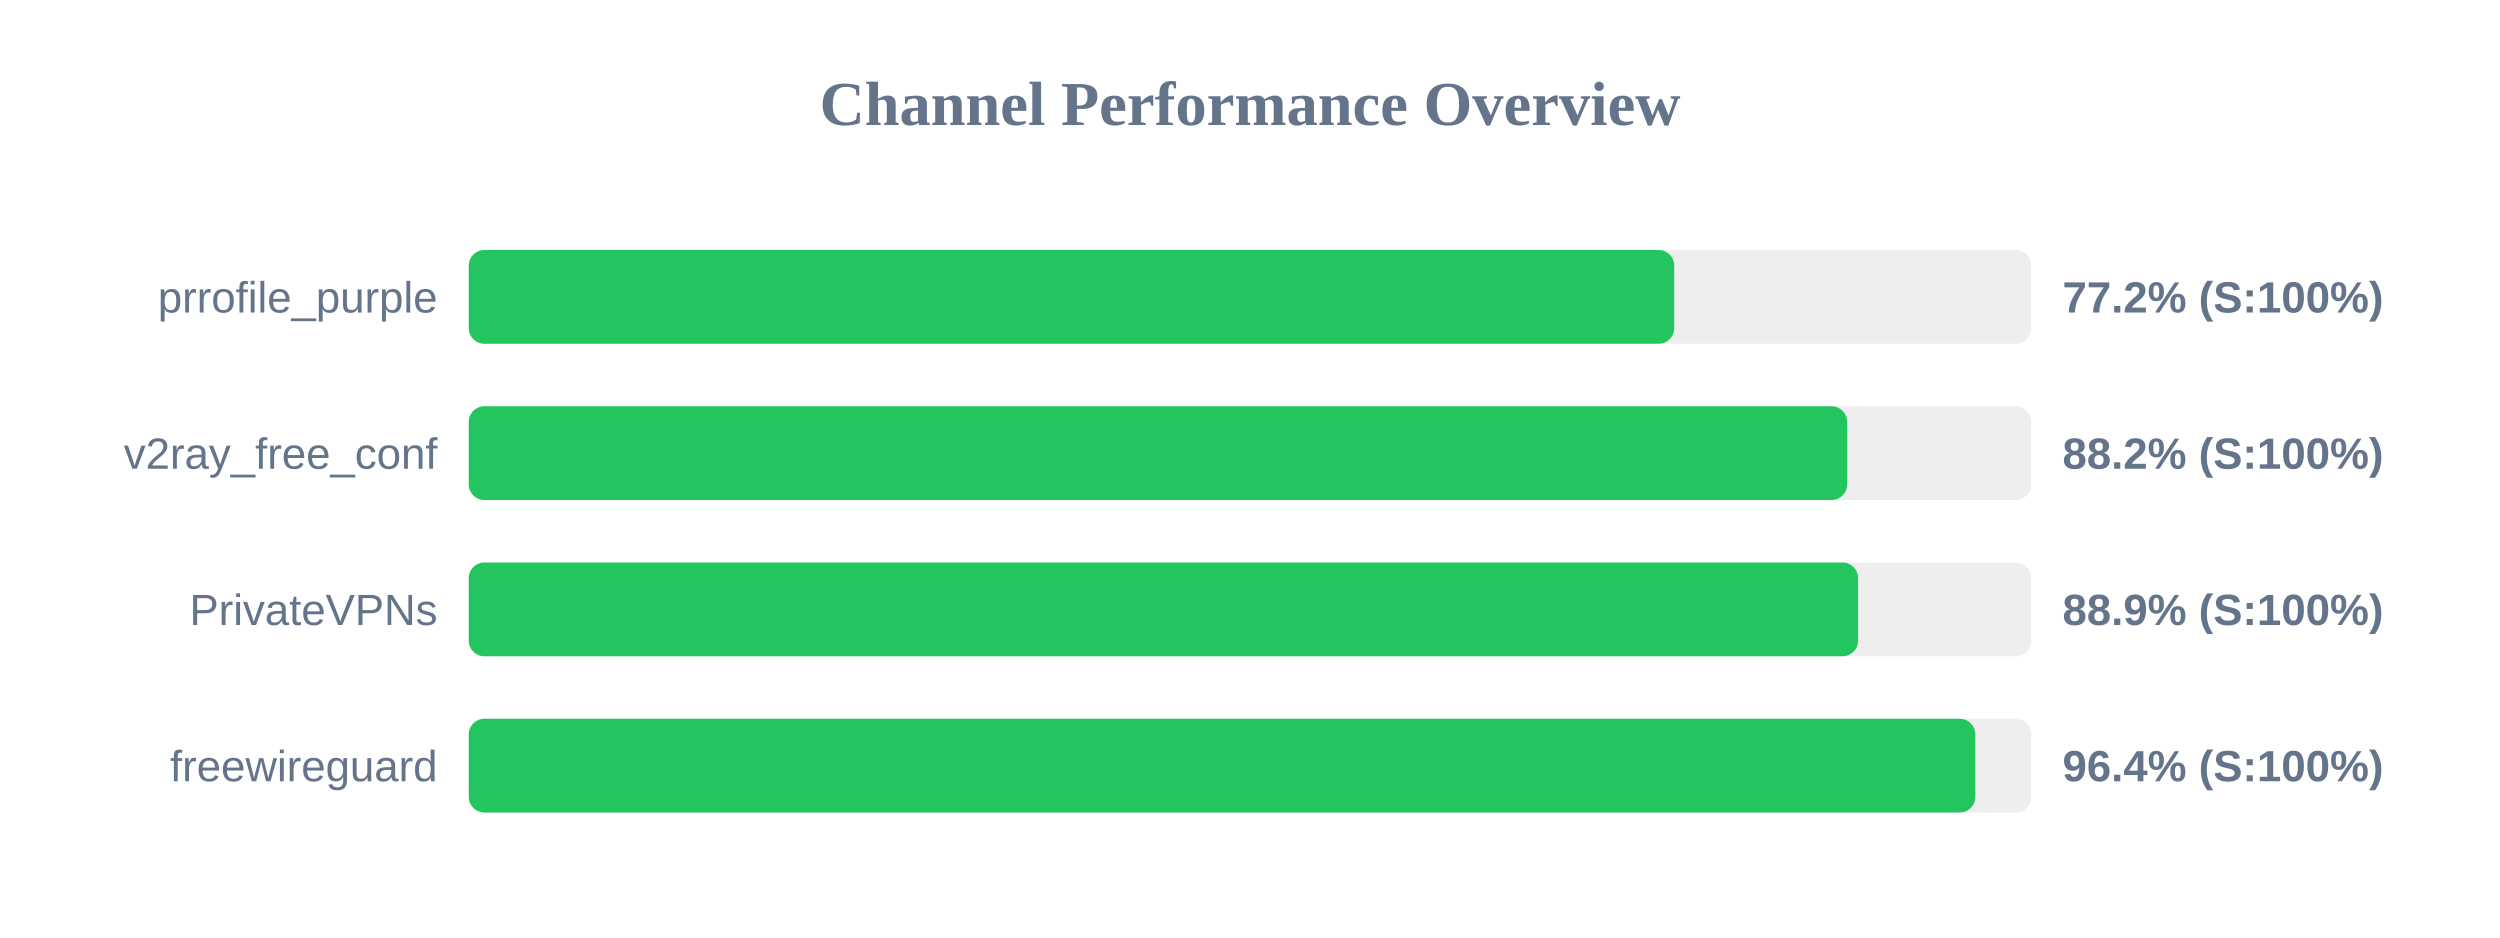
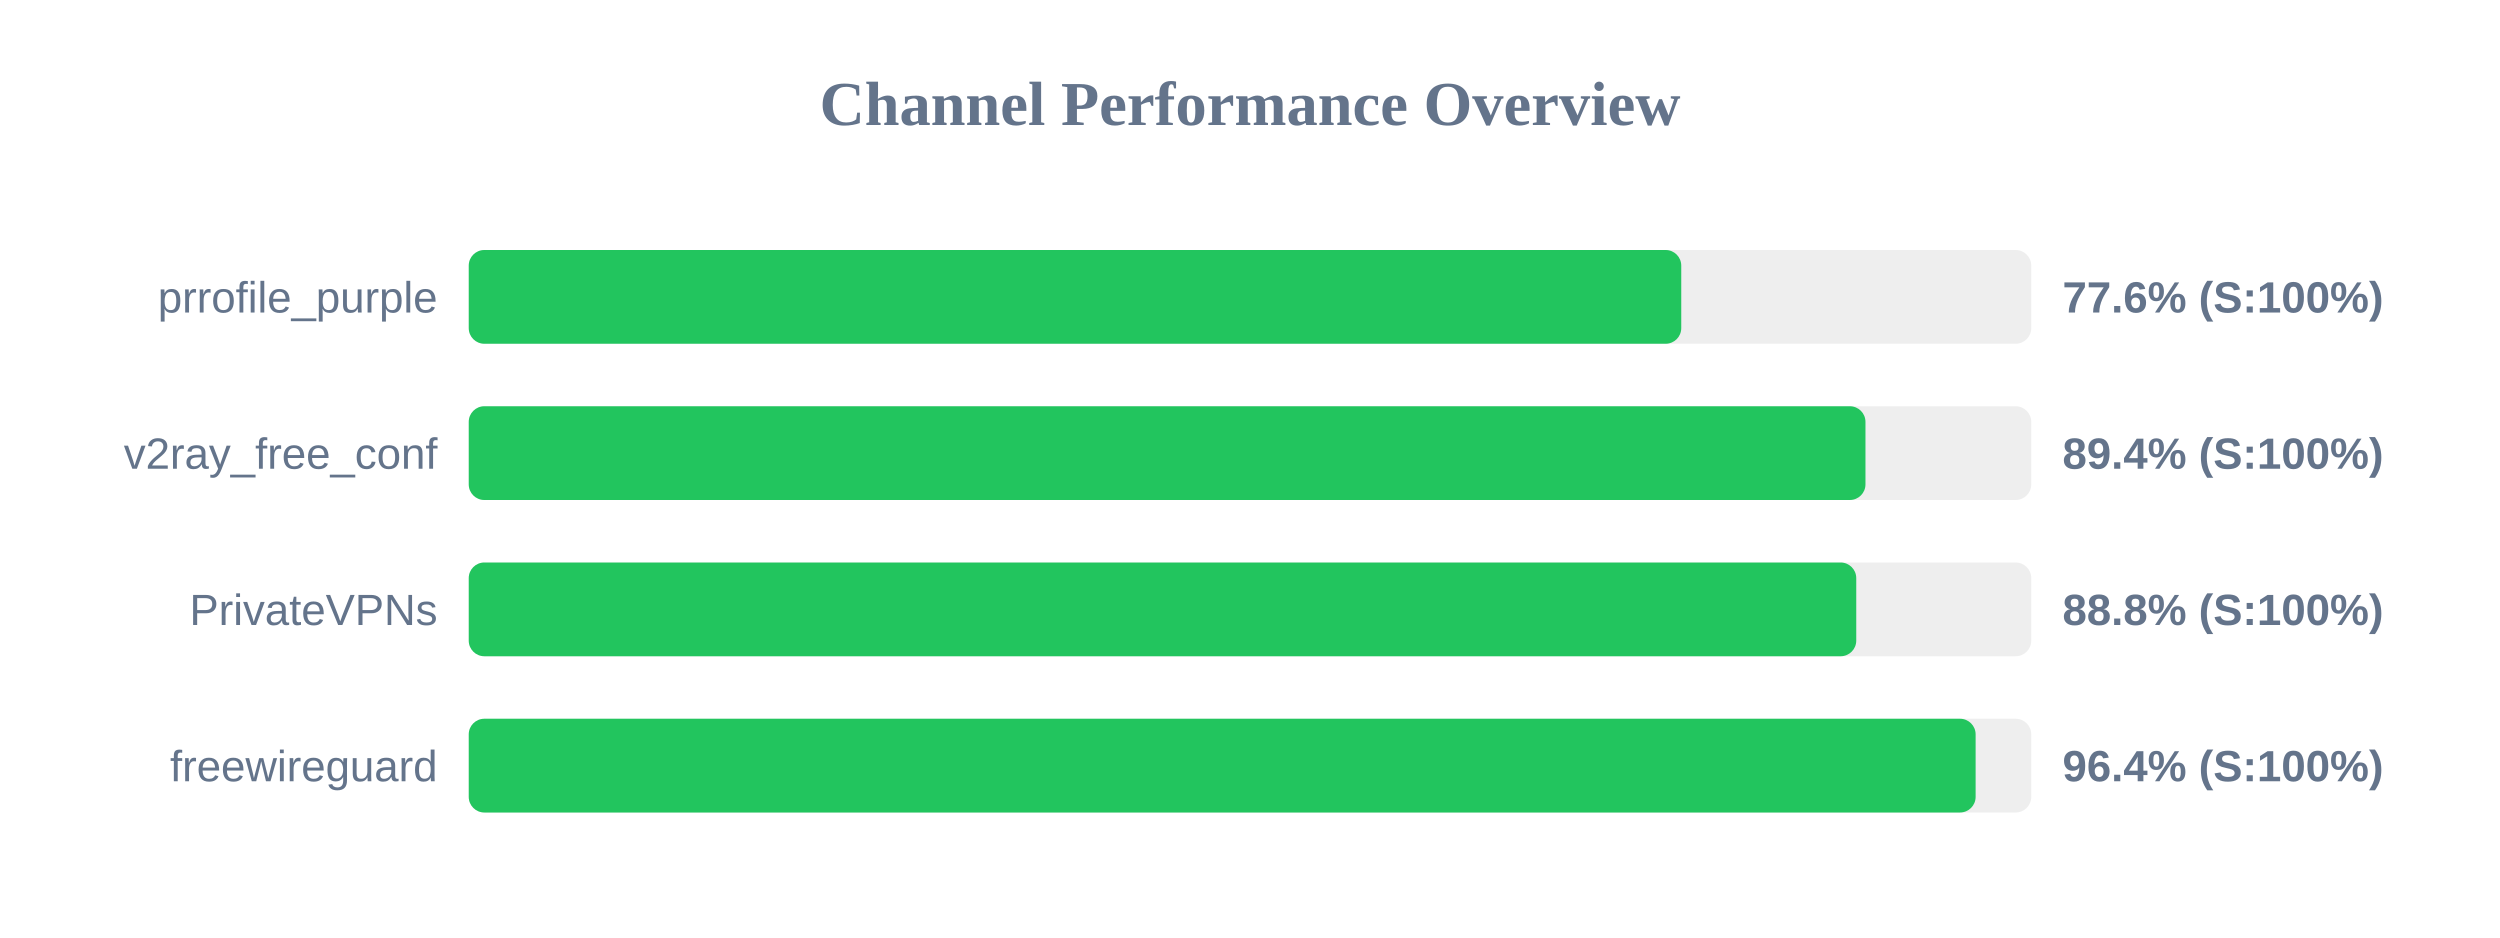
<svg xmlns="http://www.w3.org/2000/svg" width="800" height="300" version="1.1">
  <style>
        .row { font: 14px Arial; fill: #64748b; }
        .score { font: bold 14px Arial; fill: #64748b; }
    </style>
  <text x="400" y="40" text-anchor="middle" font-size="20px" font-weight="bold" fill="#64748b">Channel Performance Overview</text>
  <rect x="150" y="80" width="500" height="30" fill="#eee" rx="5" />
-   <rect x="150" y="80" width="385.75" height="30" fill="#22c55e" rx="5" />
+   <rect x="150" y="80" width="388.0" height="30" fill="#22c55e" rx="5" />
  <text x="140" y="100" text-anchor="end" class="row">prrofile_purple</text>
-   <text x="660" y="100" text-anchor="start" class="score">77.2% (S:100%)</text>
+   <text x="660" y="100" text-anchor="start" class="score">77.6% (S:100%)</text>
  <rect x="150" y="130" width="500" height="30" fill="#eee" rx="5" />
-   <rect x="150" y="130" width="441.1" height="30" fill="#22c55e" rx="5" />
+   <rect x="150" y="130" width="446.95" height="30" fill="#22c55e" rx="5" />
  <text x="140" y="150" text-anchor="end" class="row">v2ray_free_conf</text>
-   <text x="660" y="150" text-anchor="start" class="score">88.2% (S:100%)</text>
+   <text x="660" y="150" text-anchor="start" class="score">89.4% (S:100%)</text>
  <rect x="150" y="180" width="500" height="30" fill="#eee" rx="5" />
-   <rect x="150" y="180" width="444.6" height="30" fill="#22c55e" rx="5" />
+   <rect x="150" y="180" width="444.0" height="30" fill="#22c55e" rx="5" />
  <text x="140" y="200" text-anchor="end" class="row">PrivateVPNs</text>
-   <text x="660" y="200" text-anchor="start" class="score">88.9% (S:100%)</text>
+   <text x="660" y="200" text-anchor="start" class="score">88.8% (S:100%)</text>
  <rect x="150" y="230" width="500" height="30" fill="#eee" rx="5" />
-   <rect x="150" y="230" width="482.1" height="30" fill="#22c55e" rx="5" />
+   <rect x="150" y="230" width="482.2" height="30" fill="#22c55e" rx="5" />
  <text x="140" y="250" text-anchor="end" class="row">freewireguard</text>
  <text x="660" y="250" text-anchor="start" class="score">96.4% (S:100%)</text>
</svg>
